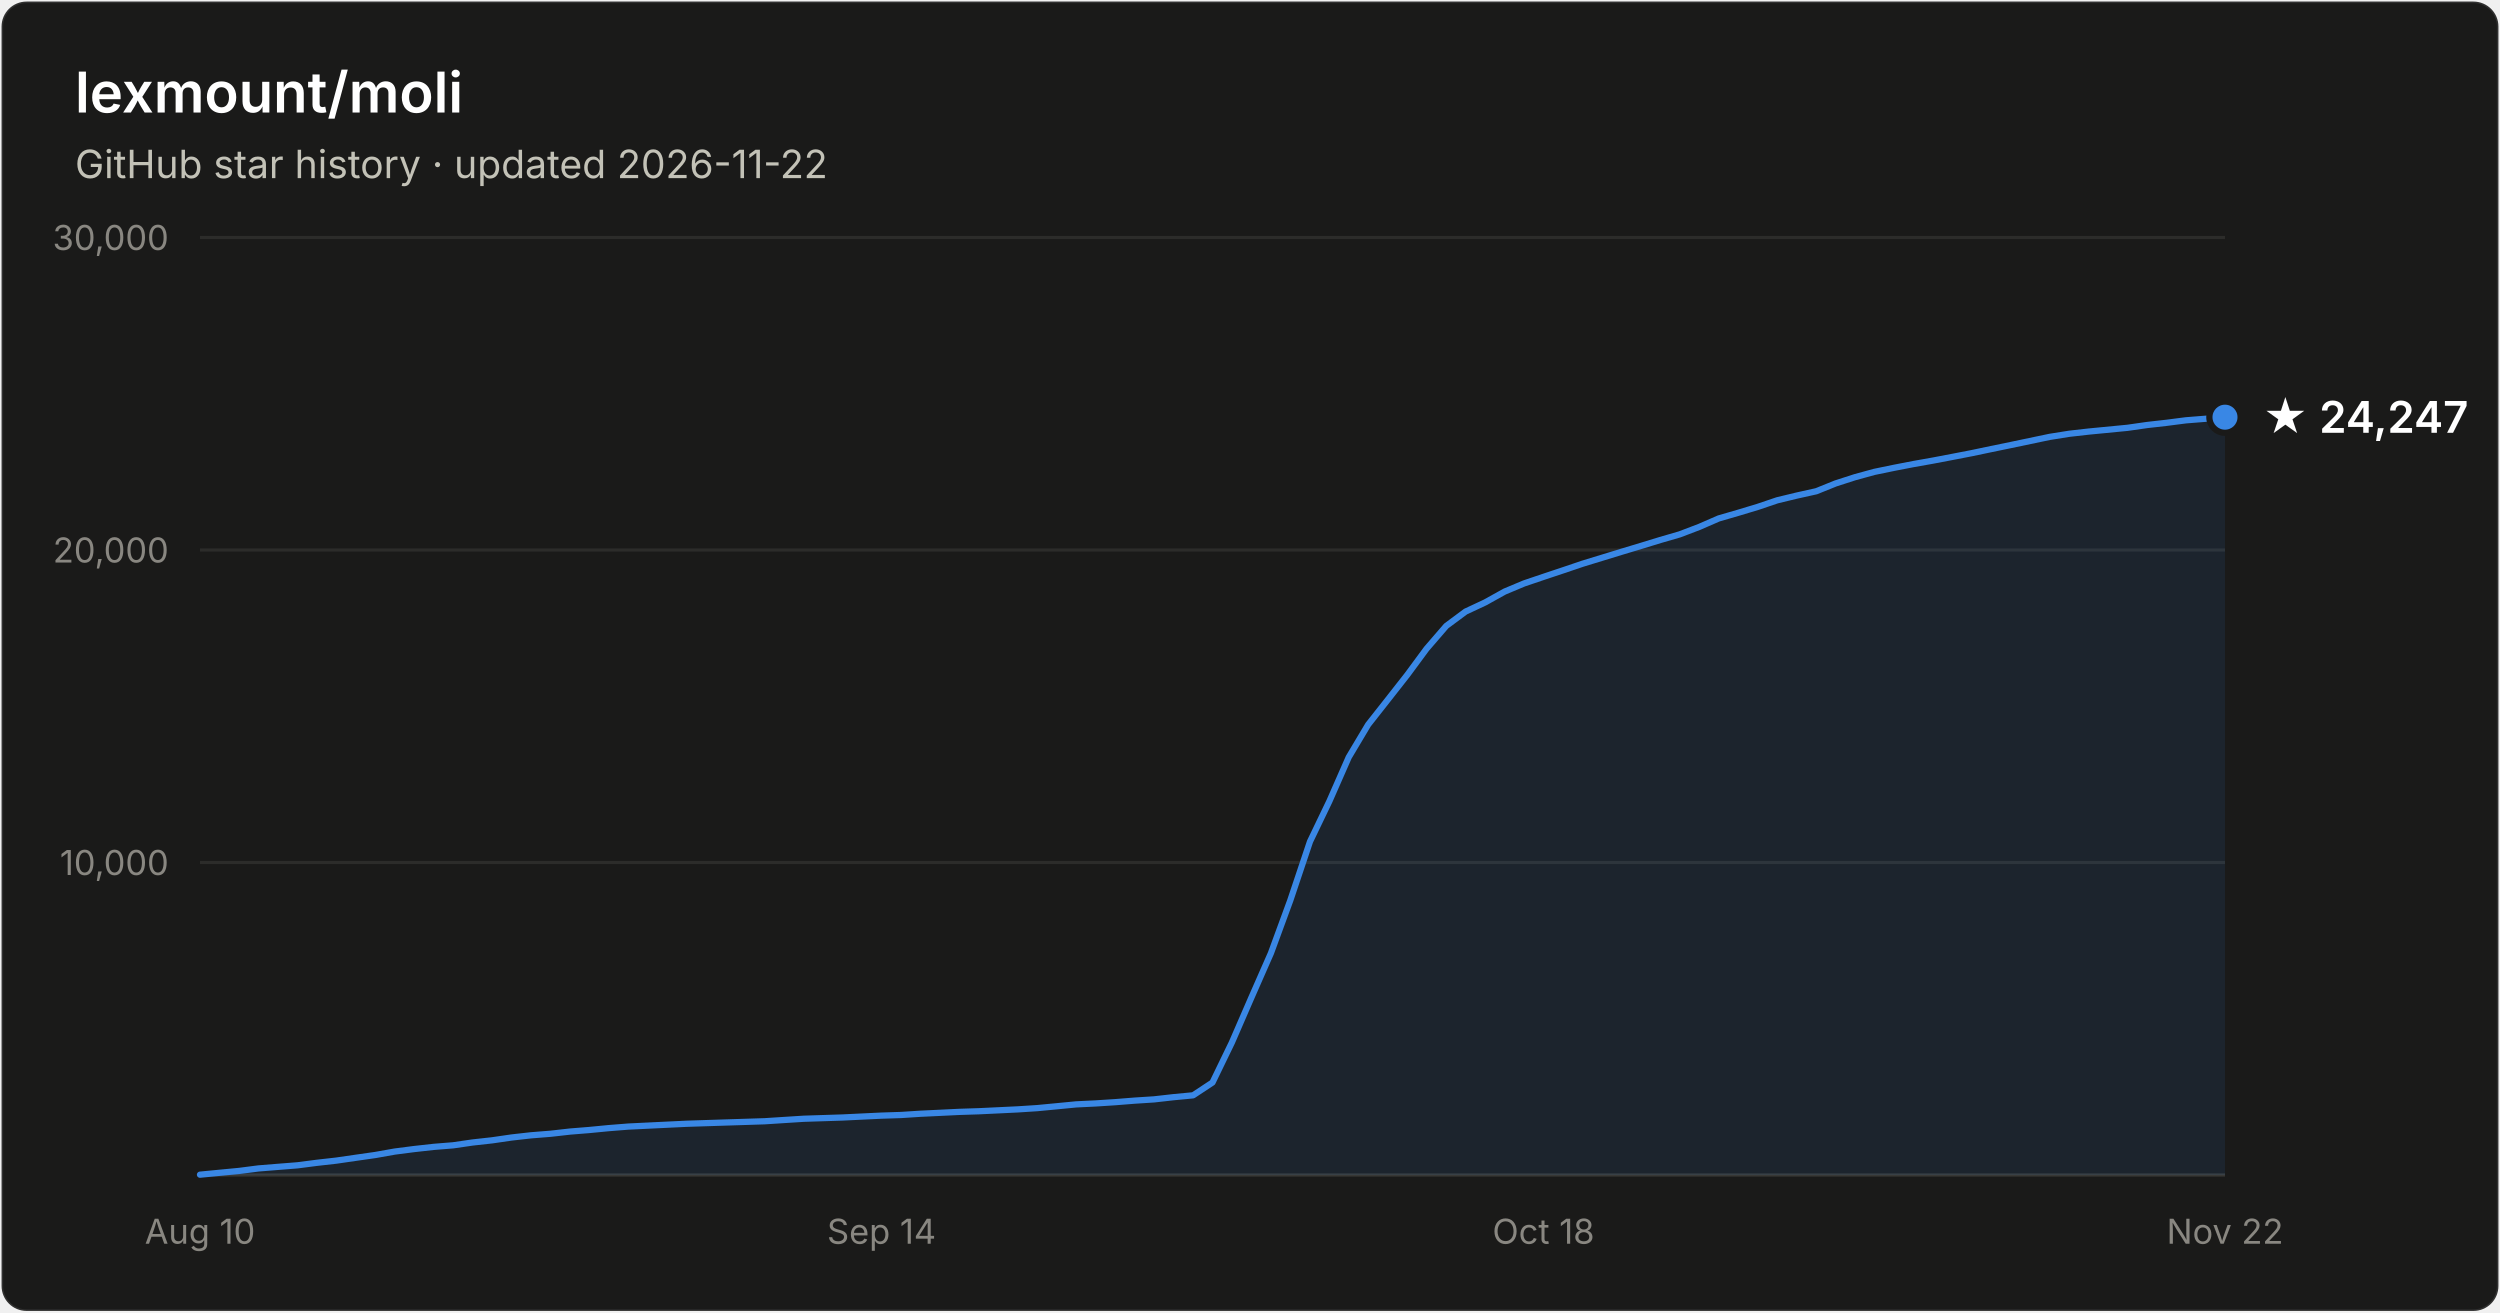
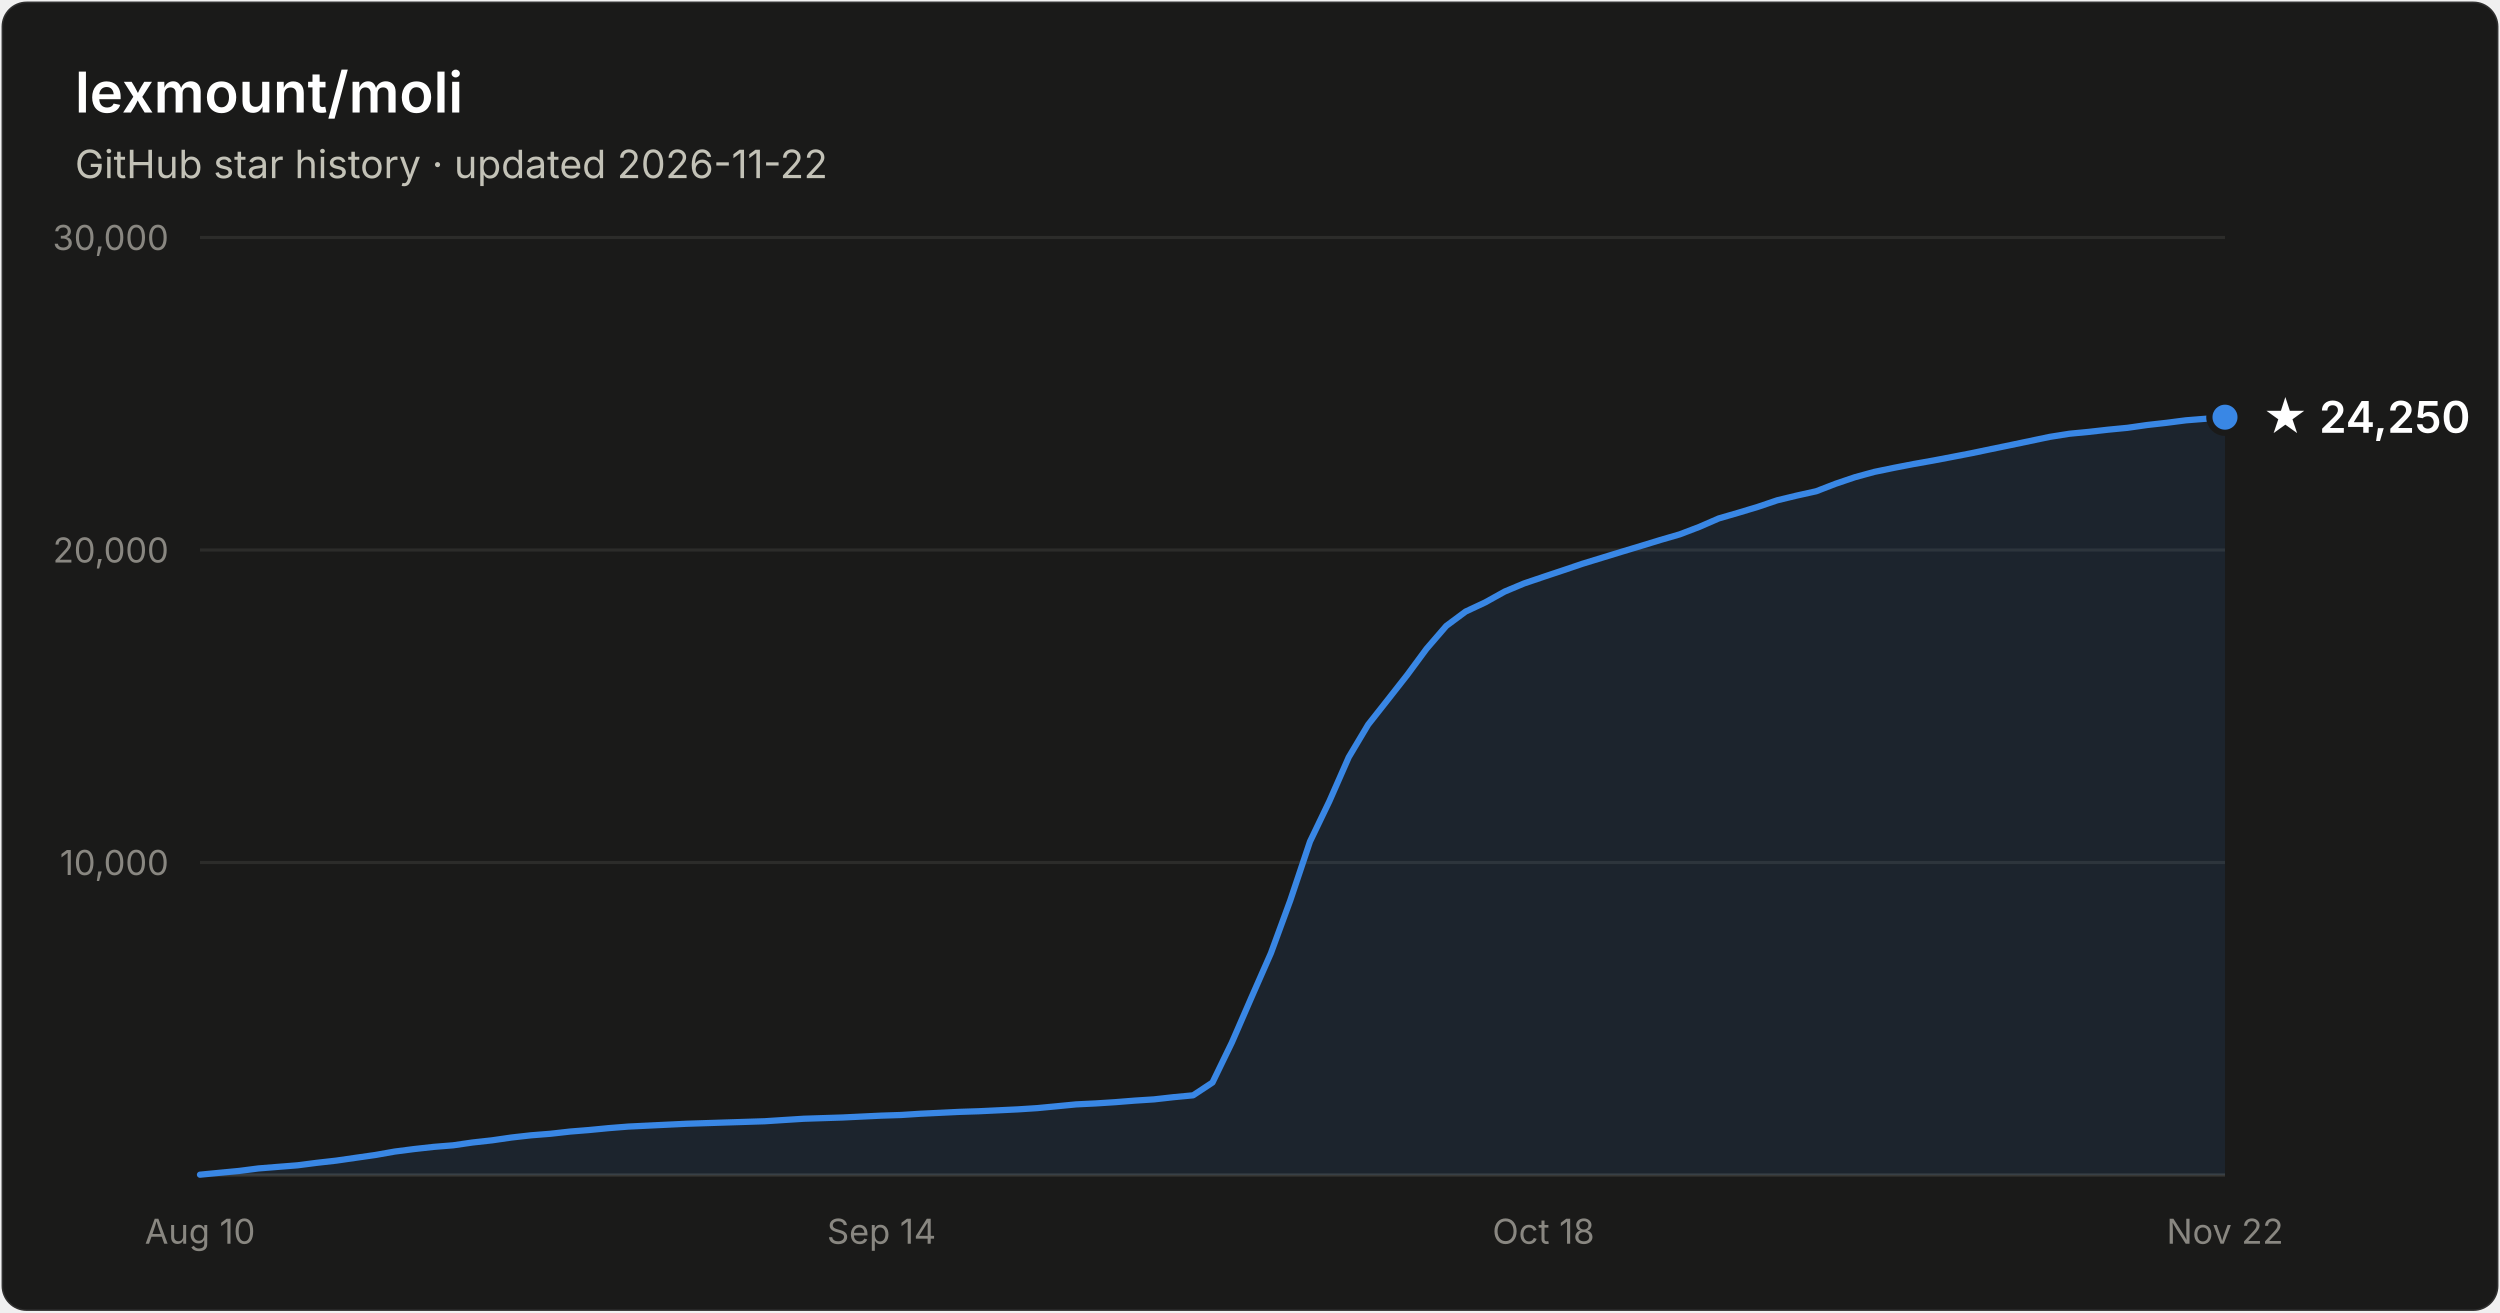
- <svg xmlns="http://www.w3.org/2000/svg" width="800" height="420" viewBox="0 0 800 420" font-family="system-ui, -apple-system, Segoe UI, sans-serif" role="img" aria-label="Star history of lexmount/moli: 24,247 stars as of 2026-11-22">
+ <svg xmlns="http://www.w3.org/2000/svg" width="800" height="420" viewBox="0 0 800 420" font-family="system-ui, -apple-system, Segoe UI, sans-serif" role="img" aria-label="Star history of lexmount/moli: 24,250 stars as of 2026-11-22">
  <rect x="0.5" y="0.5" width="799" height="419" rx="8" fill="#1a1a19" stroke="rgba(255,255,255,0.10)" />
  <text x="24" y="36" fill="#ffffff" font-size="18" font-weight="600">lexmount/moli</text>
  <text x="24" y="57" fill="#c3c2b7" font-size="12.5">GitHub star history · updated 2026-11-22</text>
  <line x1="64" y1="276.0" x2="712" y2="276.0" stroke="#2c2c2a" stroke-width="1" />
  <text x="54" y="280.0" text-anchor="end" fill="#898781" font-size="11" style="font-variant-numeric:tabular-nums">10,000</text>
  <line x1="64" y1="176.0" x2="712" y2="176.0" stroke="#2c2c2a" stroke-width="1" />
  <text x="54" y="180.0" text-anchor="end" fill="#898781" font-size="11" style="font-variant-numeric:tabular-nums">20,000</text>
  <line x1="64" y1="76.0" x2="712" y2="76.0" stroke="#2c2c2a" stroke-width="1" />
  <text x="54" y="80.0" text-anchor="end" fill="#898781" font-size="11" style="font-variant-numeric:tabular-nums">30,000</text>
  <line x1="64" y1="376" x2="712" y2="376" stroke="#383835" stroke-width="1" />
  <text x="64.0" y="398" text-anchor="middle" fill="#898781" font-size="11" style="font-variant-numeric:tabular-nums">Aug 10</text>
  <text x="282.1" y="398" text-anchor="middle" fill="#898781" font-size="11" style="font-variant-numeric:tabular-nums">Sep 14</text>
  <text x="493.9" y="398" text-anchor="middle" fill="#898781" font-size="11" style="font-variant-numeric:tabular-nums">Oct 18</text>
  <text x="712.0" y="398" text-anchor="middle" fill="#898781" font-size="11" style="font-variant-numeric:tabular-nums">Nov 22</text>
-   <path d="M64.0 375.9 L70.2 375.3 L76.5 374.7 L82.7 373.9 L88.9 373.4 L95.2 372.9 L101.4 372.1 L107.6 371.4 L113.8 370.5 L120.1 369.6 L126.3 368.5 L132.5 367.7 L138.8 367.0 L145.0 366.5 L151.2 365.6 L157.5 364.9 L163.7 364.0 L169.9 363.3 L176.2 362.8 L182.4 362.1 L188.6 361.6 L194.8 361.0 L201.1 360.5 L207.3 360.2 L213.5 359.9 L219.8 359.6 L226.0 359.4 L232.2 359.2 L238.5 359.0 L244.7 358.8 L250.9 358.4 L257.2 358.0 L263.4 357.8 L269.6 357.6 L275.8 357.3 L282.1 357.0 L288.3 356.8 L294.5 356.4 L300.8 356.1 L307.0 355.8 L313.2 355.6 L319.5 355.3 L325.7 355.0 L331.9 354.6 L338.2 354.0 L344.4 353.4 L350.6 353.1 L356.8 352.7 L363.1 352.2 L369.3 351.8 L375.5 351.1 L381.8 350.5 L388.0 346.4 L394.2 333.6 L400.5 319.1 L406.7 305.0 L412.9 288.1 L419.2 269.3 L425.4 256.4 L431.6 242.3 L437.8 231.9 L444.1 223.9 L450.3 216.0 L456.5 207.6 L462.8 200.3 L469.0 195.7 L475.2 192.8 L481.5 189.3 L487.7 186.7 L493.9 184.6 L500.2 182.5 L506.4 180.4 L512.6 178.5 L518.8 176.6 L525.1 174.7 L531.3 172.8 L537.5 171.0 L543.8 168.6 L550.0 165.9 L556.2 164.1 L562.5 162.2 L568.7 160.1 L574.9 158.6 L581.2 157.2 L587.4 154.7 L593.6 152.7 L599.8 151.0 L606.1 149.7 L612.3 148.5 L618.5 147.4 L624.8 146.2 L631.0 145.0 L637.2 143.7 L643.5 142.4 L649.7 141.1 L655.9 139.8 L662.2 138.8 L668.4 138.1 L674.6 137.5 L680.8 136.9 L687.1 136.0 L693.3 135.3 L699.5 134.5 L705.8 134.0 L712.0 133.5 L712.0 376 L64.0 376 Z" fill="#3987e5" fill-opacity="0.1" />
-   <path d="M64.0 375.9 L70.2 375.3 L76.5 374.7 L82.7 373.9 L88.9 373.4 L95.2 372.9 L101.4 372.1 L107.6 371.4 L113.8 370.5 L120.1 369.6 L126.3 368.5 L132.5 367.7 L138.8 367.0 L145.0 366.5 L151.2 365.6 L157.5 364.9 L163.7 364.0 L169.9 363.3 L176.2 362.8 L182.4 362.1 L188.6 361.6 L194.8 361.0 L201.1 360.5 L207.3 360.2 L213.5 359.9 L219.8 359.6 L226.0 359.4 L232.2 359.2 L238.5 359.0 L244.7 358.8 L250.9 358.4 L257.2 358.0 L263.4 357.8 L269.6 357.6 L275.8 357.3 L282.1 357.0 L288.3 356.8 L294.5 356.4 L300.8 356.1 L307.0 355.8 L313.2 355.6 L319.5 355.3 L325.7 355.0 L331.9 354.6 L338.2 354.0 L344.4 353.4 L350.6 353.1 L356.8 352.7 L363.1 352.2 L369.3 351.8 L375.5 351.1 L381.8 350.5 L388.0 346.4 L394.2 333.6 L400.5 319.1 L406.7 305.0 L412.9 288.1 L419.2 269.3 L425.4 256.4 L431.6 242.3 L437.8 231.9 L444.1 223.9 L450.3 216.0 L456.5 207.6 L462.8 200.3 L469.0 195.7 L475.2 192.8 L481.5 189.3 L487.7 186.7 L493.9 184.6 L500.2 182.5 L506.4 180.4 L512.6 178.5 L518.8 176.6 L525.1 174.7 L531.3 172.8 L537.5 171.0 L543.8 168.6 L550.0 165.9 L556.2 164.1 L562.5 162.2 L568.7 160.1 L574.9 158.6 L581.2 157.2 L587.4 154.7 L593.6 152.7 L599.8 151.0 L606.1 149.7 L612.3 148.5 L618.5 147.4 L624.8 146.2 L631.0 145.0 L637.2 143.7 L643.5 142.4 L649.7 141.1 L655.9 139.8 L662.2 138.8 L668.4 138.1 L674.6 137.5 L680.8 136.9 L687.1 136.0 L693.3 135.3 L699.5 134.5 L705.8 134.0 L712.0 133.5" fill="none" stroke="#3987e5" stroke-width="2" stroke-linejoin="round" stroke-linecap="round" />
+   <path d="M64.0 375.9 L70.2 375.3 L76.5 374.7 L82.7 373.9 L88.9 373.4 L95.2 372.9 L101.4 372.1 L107.6 371.4 L113.8 370.5 L120.1 369.6 L126.3 368.5 L132.5 367.7 L138.8 367.0 L145.0 366.5 L151.2 365.6 L157.5 364.9 L163.7 364.0 L169.9 363.3 L176.2 362.8 L182.4 362.1 L188.6 361.6 L194.8 361.0 L201.1 360.5 L207.3 360.2 L213.5 359.9 L219.8 359.6 L226.0 359.4 L232.2 359.2 L238.5 359.0 L244.7 358.8 L250.9 358.4 L257.2 358.0 L263.4 357.8 L269.6 357.6 L275.8 357.3 L282.1 357.0 L288.3 356.8 L294.5 356.4 L300.8 356.1 L307.0 355.8 L313.2 355.6 L319.5 355.3 L325.7 355.0 L331.9 354.6 L338.2 354.0 L344.4 353.4 L350.6 353.1 L356.8 352.7 L363.1 352.2 L369.3 351.8 L375.5 351.1 L381.8 350.5 L388.0 346.4 L394.2 333.6 L400.5 319.1 L406.7 305.0 L412.9 288.1 L419.2 269.3 L425.4 256.4 L431.6 242.3 L437.8 231.9 L444.1 223.9 L450.3 216.0 L456.5 207.6 L462.8 200.3 L469.0 195.7 L475.2 192.8 L481.5 189.3 L487.7 186.7 L493.9 184.6 L500.2 182.5 L506.4 180.4 L512.6 178.5 L518.8 176.6 L525.1 174.7 L531.3 172.8 L537.5 171.0 L543.8 168.6 L550.0 165.9 L556.2 164.1 L562.5 162.2 L568.7 160.1 L574.9 158.6 L581.2 157.2 L587.4 154.8 L593.6 152.7 L599.8 151.0 L606.1 149.7 L612.3 148.5 L618.5 147.4 L624.8 146.2 L631.0 145.0 L637.2 143.7 L643.5 142.4 L649.7 141.1 L655.9 139.8 L662.2 138.8 L668.4 138.2 L674.6 137.5 L680.8 136.9 L687.1 136.0 L693.3 135.3 L699.5 134.5 L705.8 134.0 L712.0 133.5 L712.0 376 L64.0 376 Z" fill="#3987e5" fill-opacity="0.1" />
+   <path d="M64.0 375.9 L70.2 375.3 L76.5 374.7 L82.7 373.9 L88.9 373.4 L95.2 372.9 L101.4 372.1 L107.6 371.4 L113.8 370.5 L120.1 369.6 L126.3 368.5 L132.5 367.7 L138.8 367.0 L145.0 366.5 L151.2 365.6 L157.5 364.9 L163.7 364.0 L169.9 363.3 L176.2 362.8 L182.4 362.1 L188.6 361.6 L194.8 361.0 L201.1 360.5 L207.3 360.2 L213.5 359.9 L219.8 359.6 L226.0 359.4 L232.2 359.2 L238.5 359.0 L244.7 358.8 L250.9 358.4 L257.2 358.0 L263.4 357.8 L269.6 357.6 L275.8 357.3 L282.1 357.0 L288.3 356.8 L294.5 356.4 L300.8 356.1 L307.0 355.8 L313.2 355.6 L319.5 355.3 L325.7 355.0 L331.9 354.6 L338.2 354.0 L344.4 353.4 L350.6 353.1 L356.8 352.7 L363.1 352.2 L369.3 351.8 L375.5 351.1 L381.8 350.5 L388.0 346.4 L394.2 333.6 L400.5 319.1 L406.7 305.0 L412.9 288.1 L419.2 269.3 L425.4 256.4 L431.6 242.3 L437.8 231.9 L444.1 223.9 L450.3 216.0 L456.5 207.6 L462.8 200.3 L469.0 195.7 L475.2 192.8 L481.5 189.3 L487.7 186.7 L493.9 184.6 L500.2 182.5 L506.4 180.4 L512.6 178.5 L518.8 176.6 L525.1 174.7 L531.3 172.8 L537.5 171.0 L543.8 168.6 L550.0 165.9 L556.2 164.1 L562.5 162.2 L568.7 160.1 L574.9 158.6 L581.2 157.2 L587.4 154.8 L593.6 152.7 L599.8 151.0 L606.1 149.7 L612.3 148.5 L618.5 147.4 L624.8 146.2 L631.0 145.0 L637.2 143.7 L643.5 142.4 L649.7 141.1 L655.9 139.8 L662.2 138.8 L668.4 138.2 L674.6 137.5 L680.8 136.9 L687.1 136.0 L693.3 135.3 L699.5 134.5 L705.8 134.0 L712.0 133.5" fill="none" stroke="#3987e5" stroke-width="2" stroke-linejoin="round" stroke-linecap="round" />
  <circle cx="712.0" cy="133.5" r="5" fill="#3987e5" stroke="#1a1a19" stroke-width="2" />
-   <text x="724.0" y="138.5" fill="#ffffff" font-size="14" font-weight="600">★ 24,247</text>
+   <text x="724.0" y="138.5" fill="#ffffff" font-size="14" font-weight="600">★ 24,250</text>
</svg>
